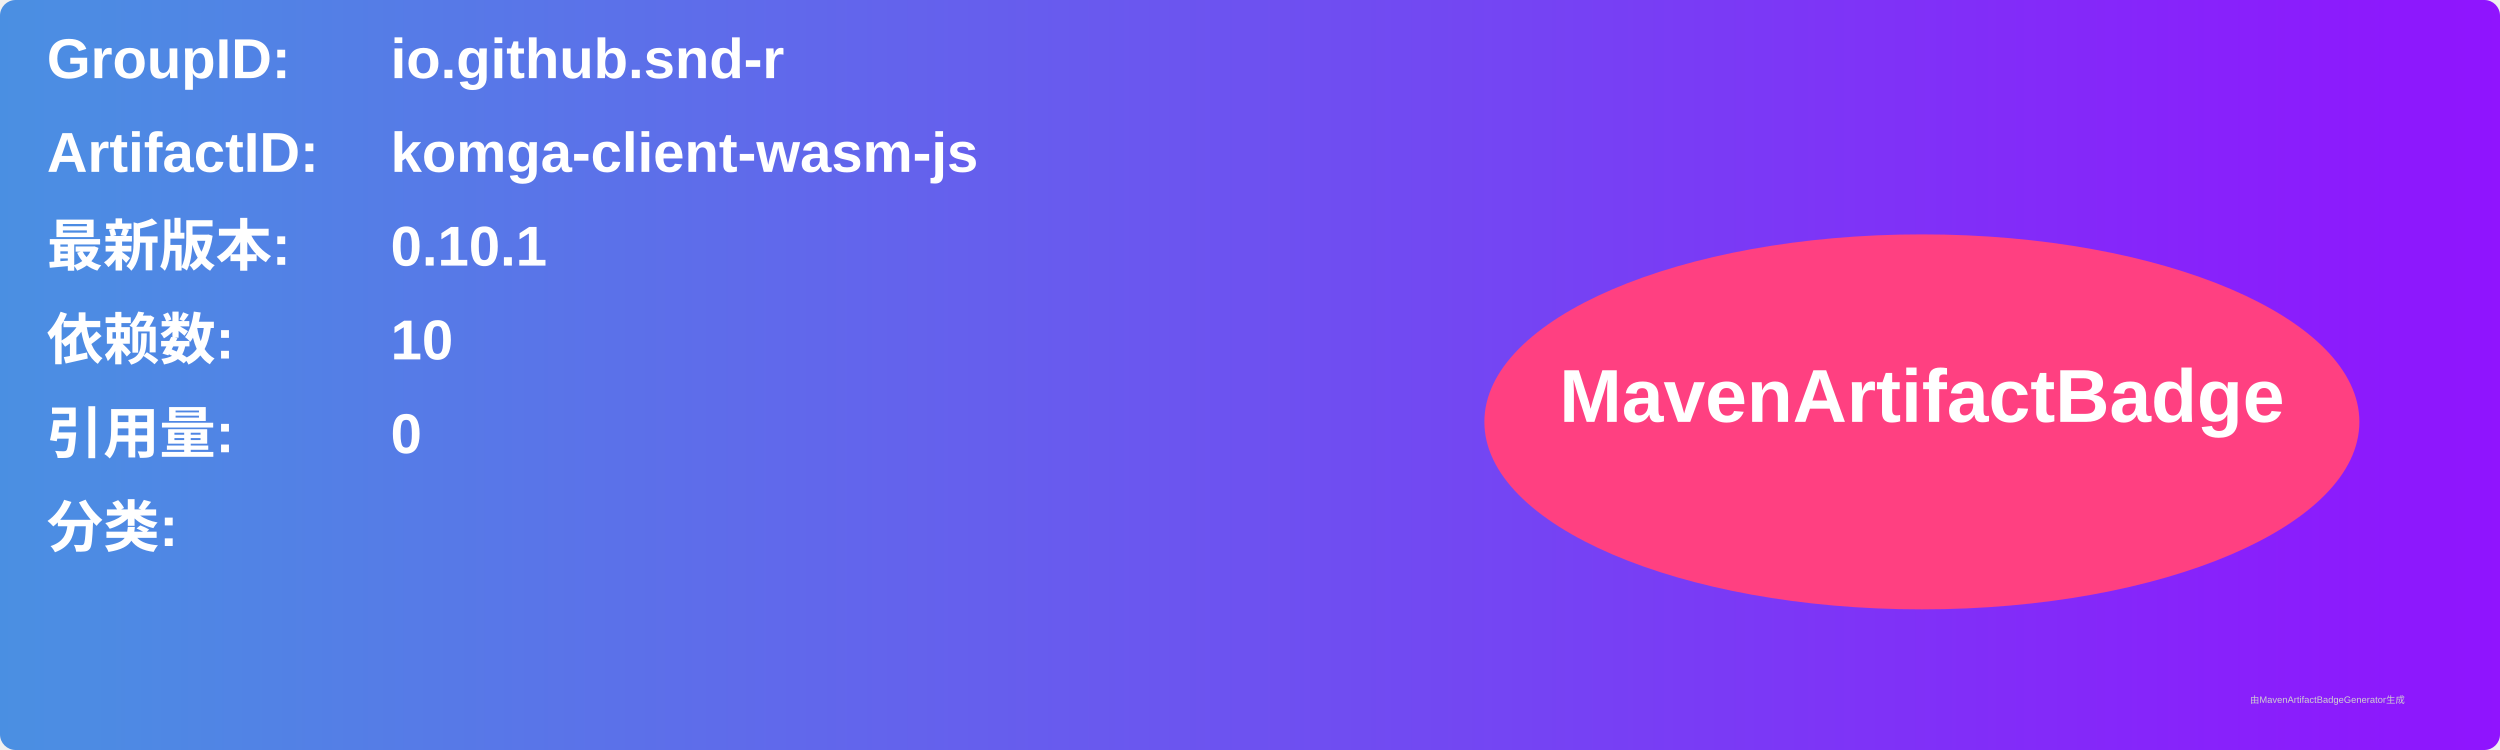
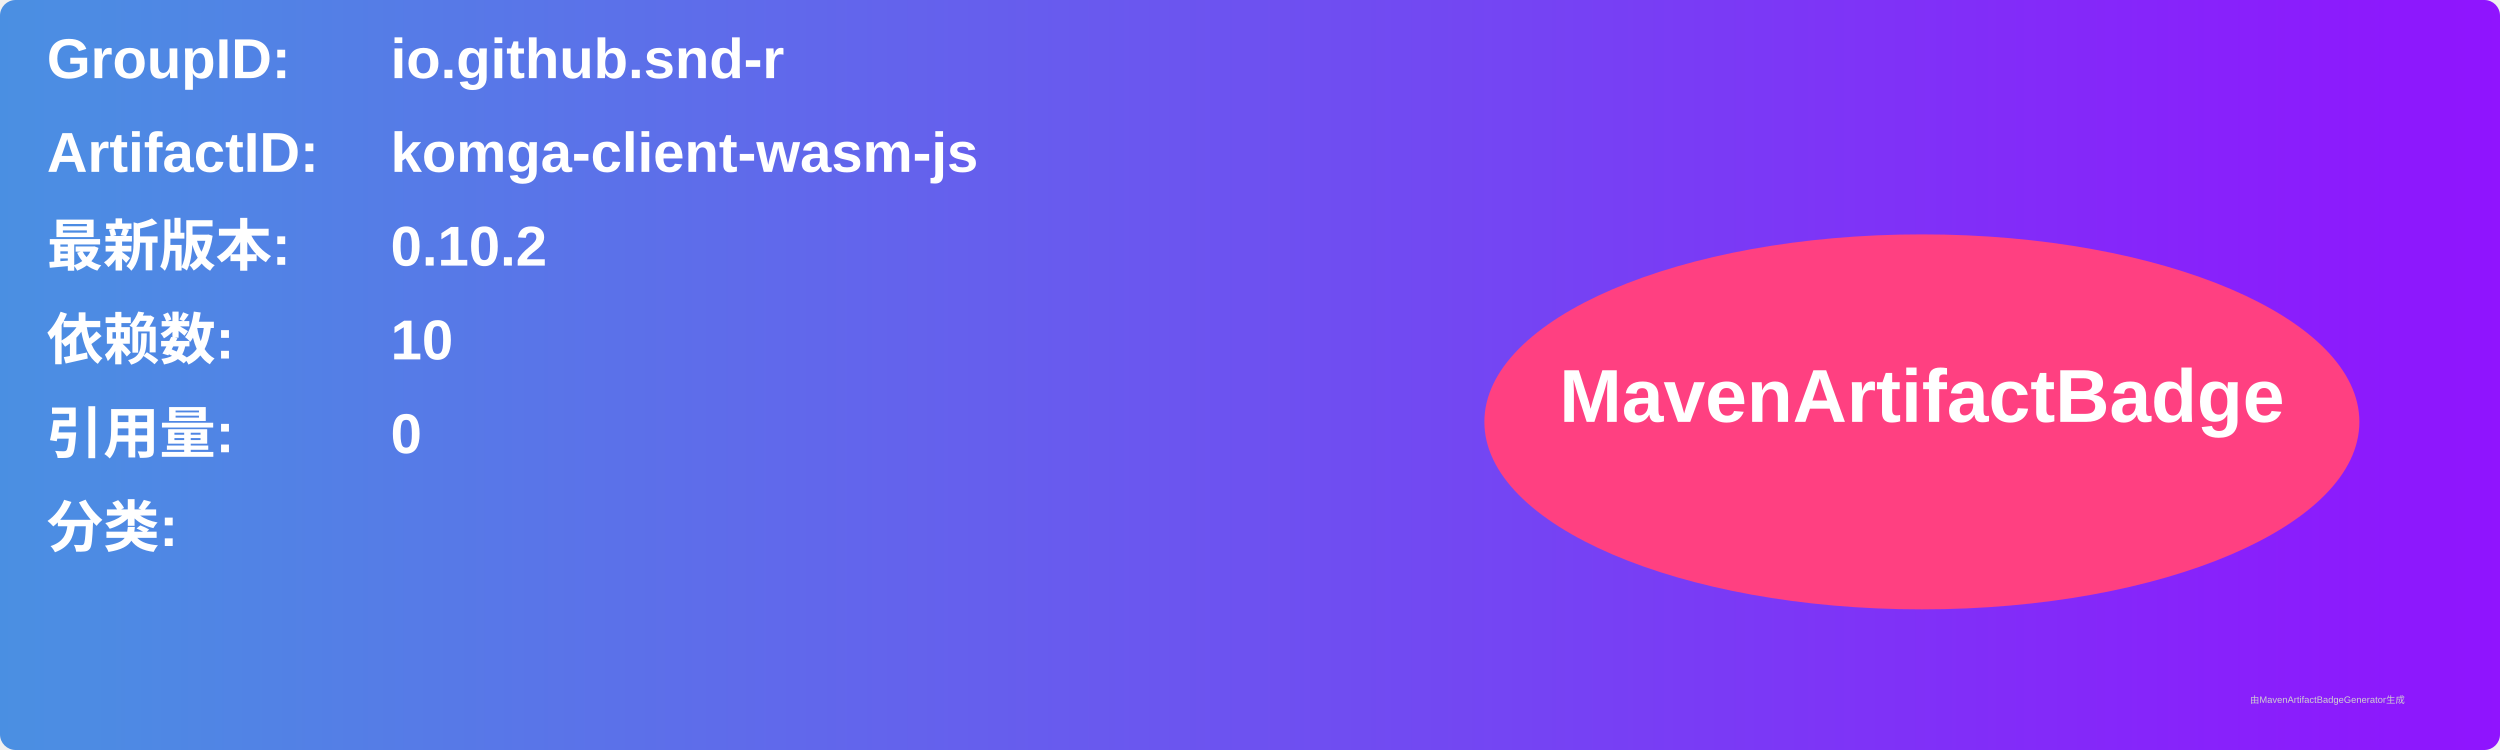
<svg xmlns="http://www.w3.org/2000/svg" width="800" height="240" viewBox="0 0 800 240">
  <linearGradient id="grad" x1="0%" y1="0%" x2="100%" y2="0%">
    <stop offset="0%" stop-color="#4a90e2" />
    <stop offset="100%" stop-color="#9013fe" />
  </linearGradient>
  <rect width="100%" height="100%" rx="5" ry="5" fill="url(#grad)" />
  <g transform="translate(15, 15)">
    <text x="0" y="10" font-family="Arial" font-size="18" fill="white" font-weight="bold" width="260">GroupID:</text>
    <text x="110" y="10" font-family="Arial" font-size="18" fill="white" font-weight="bold" width="460">io.github.snd-r</text>
    <text x="0" y="40" font-family="Arial" font-size="18" fill="white" font-weight="bold" width="260">ArtifactID:</text>
    <text x="110" y="40" font-family="Arial" font-size="18" fill="white" font-weight="bold" width="460">komga-client-wasm-js</text>
    <text x="0" y="70" font-family="Arial" font-size="18" fill="white" font-weight="bold">最新版本:</text>
    <text x="110" y="70" font-family="Arial" font-size="18" fill="white" font-weight="bold">
-       <tspan font-weight="bold">0.10.1</tspan>
+       <tspan font-weight="bold">0.10.2</tspan>
    </text>
    <text x="0" y="100" font-family="Arial" font-size="18" fill="white" font-weight="bold">依赖数: </text>
    <text x="110" y="100" font-family="Arial" font-size="18" fill="white">
      <tspan font-weight="bold">10</tspan>
    </text>
    <text x="0" y="130" font-family="Arial" font-size="18" fill="white" font-weight="bold">引用量: </text>
    <text x="110" y="130" font-family="Arial" font-size="18" fill="white">
      <tspan font-weight="bold">0</tspan>
    </text>
    <text x="0" y="160" font-family="Arial" font-size="18" fill="white" font-weight="bold">分类:</text>
    <text x="10" y="190" font-family="Arial" font-size="10" fill="white">
      <tspan font-weight="bold" />
    </text>
    <ellipse cx="600" cy="120" rx="140" ry="60" fill="#ff4081" />
    <text x="600" y="120" text-anchor="middle" font-family="Arial" font-size="24" fill="white" font-weight="bold">MavenArtifactBadge</text>
  </g>
  <text x="720" y="225" font-family="Arial" font-size="3" fill="#d0d0d0">由MavenArtifactBadgeGenerator生成</text>
</svg>
